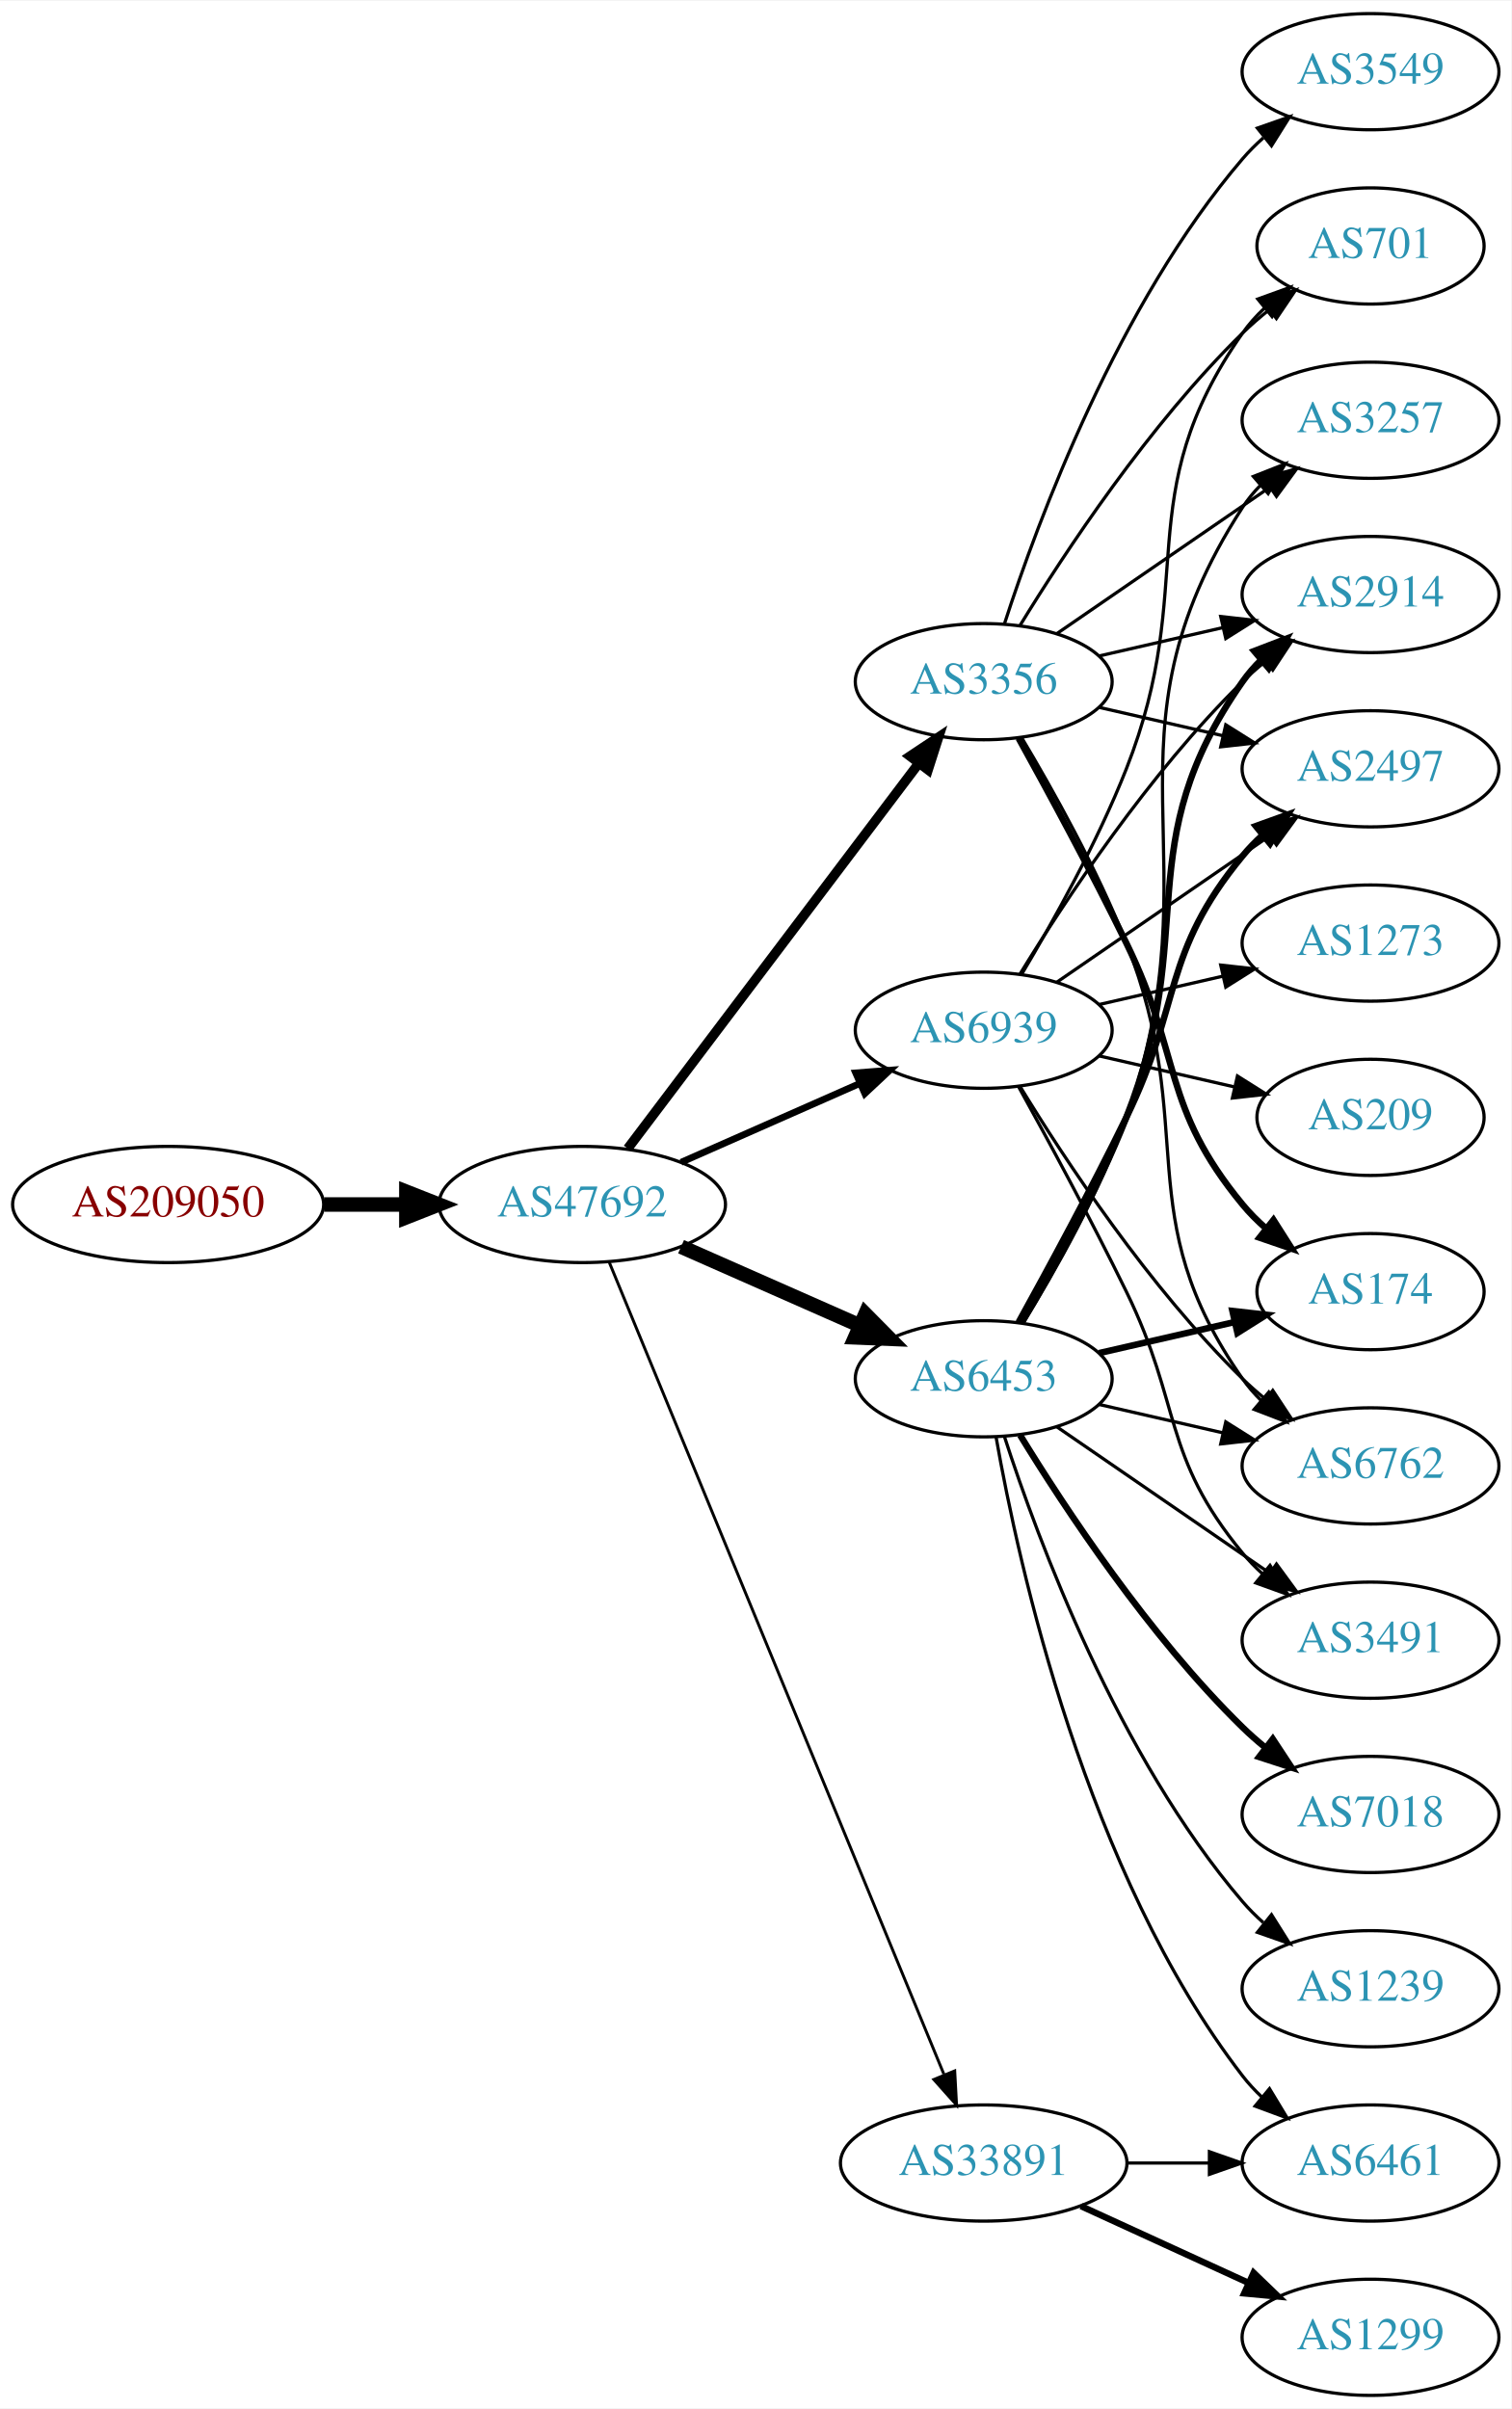
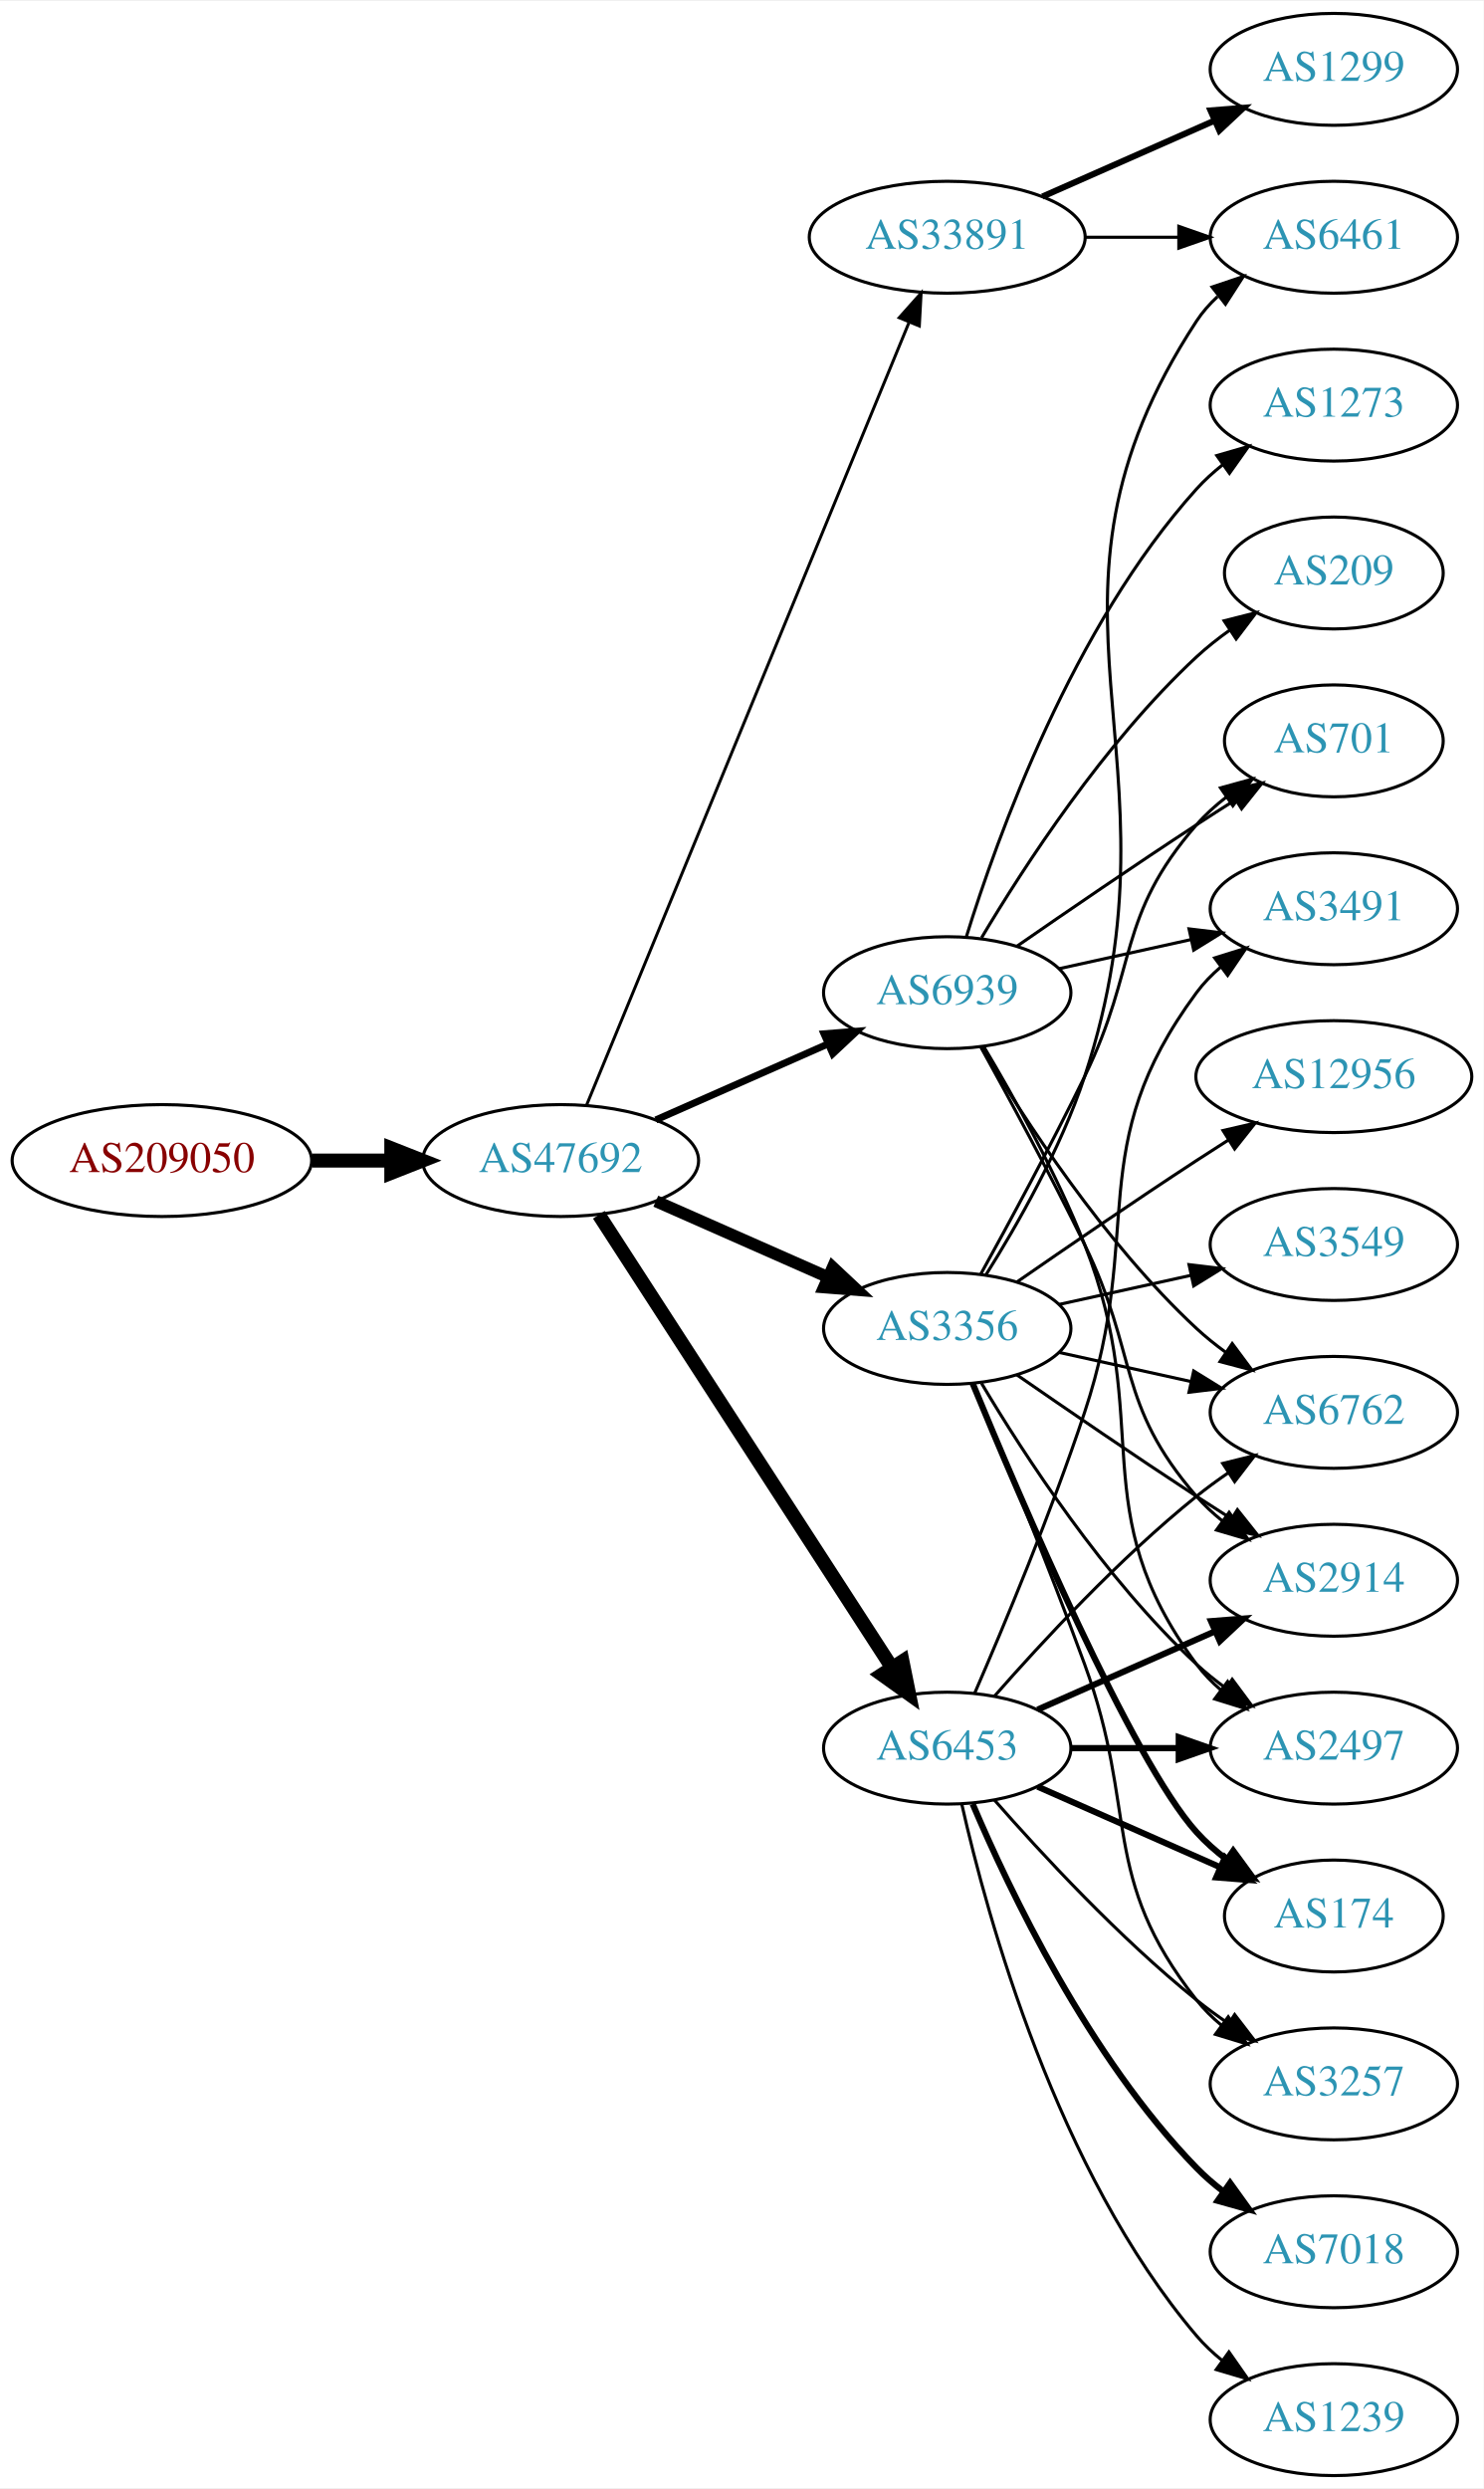
- <svg xmlns="http://www.w3.org/2000/svg" xmlns:xlink="http://www.w3.org/1999/xlink" width="468pt" height="746pt" viewBox="0.00 0.00 468.27 746.00">
-   <g id="graph0" class="graph" transform="scale(1 1) rotate(0) translate(4 742)">
-     <polygon fill="white" stroke="none" points="-4,4 -4,-742 464.269,-742 464.269,4 -4,4" />
+ <svg xmlns="http://www.w3.org/2000/svg" xmlns:xlink="http://www.w3.org/1999/xlink" width="477pt" height="800pt" viewBox="0.00 0.00 477.37 800.00">
+   <g id="graph0" class="graph" transform="scale(1 1) rotate(0) translate(4 796)">
+     <polygon fill="white" stroke="none" points="-4,4 -4,-796 473.368,-796 473.368,4 -4,4" />
    <g id="node1" class="node">
      <g id="a_node1">
        <a xlink:href="/asn/209050" xlink:title="AS209050 ~ Digimagical GmbH [AT]">
-           <ellipse fill="#ffffff" stroke="black" cx="48.096" cy="-369" rx="48.192" ry="18" />
-           <text text-anchor="middle" x="48.096" y="-365.3" font-family="Times,serif" font-size="14.00" fill="#880000">AS209050</text>
+           <ellipse fill="#ffffff" stroke="black" cx="48.096" cy="-423" rx="48.192" ry="18" />
+           <text text-anchor="middle" x="48.096" y="-419.3" font-family="Times,serif" font-size="14.00" fill="#880000">AS209050</text>
        </a>
      </g>
    </g>
    <g id="node2" class="node">
      <g id="a_node2">
        <a xlink:href="/asn/47692" xlink:title="AS47692 ~ Nessus GmbH [AT]">
-           <ellipse fill="#ffffff" stroke="black" cx="176.388" cy="-369" rx="44.393" ry="18" />
-           <text text-anchor="middle" x="176.388" y="-365.3" font-family="Times,serif" font-size="14.00" fill="#2c94b3">AS47692</text>
+           <ellipse fill="#ffffff" stroke="black" cx="176.388" cy="-423" rx="44.393" ry="18" />
+           <text text-anchor="middle" x="176.388" y="-419.3" font-family="Times,serif" font-size="14.00" fill="#2c94b3">AS47692</text>
        </a>
      </g>
    </g>
    <g id="edge1" class="edge">
-       <path fill="none" stroke="black" stroke-width="4.5" d="M96.481,-369C104.742,-369 113.386,-369 121.799,-369" />
-       <polygon fill="black" stroke="black" stroke-width="4.5" points="121.904,-372.938 131.904,-369 121.904,-365.063 121.904,-372.938" />
+       <path fill="none" stroke="black" stroke-width="4.5" d="M96.481,-423C104.742,-423 113.386,-423 121.799,-423" />
+       <polygon fill="black" stroke="black" stroke-width="4.5" points="121.904,-426.938 131.904,-423 121.904,-419.063 121.904,-426.938" />
    </g>
    <g id="node3" class="node">
      <g id="a_node3">
-         <a xlink:href="/asn/3356" xlink:title="AS3356 ~ Level 3 Parent, LLC [US]">
-           <ellipse fill="#ffffff" stroke="black" cx="300.78" cy="-531" rx="39.794" ry="18" />
-           <text text-anchor="middle" x="300.78" y="-527.3" font-family="Times,serif" font-size="14.00" fill="#2c94b3">AS3356</text>
+         <a xlink:href="/asn/33891" xlink:title="AS33891 ~ CORE-BACKBONE GMBH GLOBAL NETWORK [DE]">
+           <ellipse fill="#ffffff" stroke="black" cx="300.78" cy="-720" rx="44.393" ry="18" />
+           <text text-anchor="middle" x="300.78" y="-716.3" font-family="Times,serif" font-size="14.00" fill="#2c94b3">AS33891</text>
        </a>
      </g>
    </g>
    <g id="edge2" class="edge">
-       <path fill="none" stroke="black" stroke-width="3" d="M190.486,-386.337C212.11,-414.96 255.381,-472.233 280.504,-505.486" />
-       <polygon fill="black" stroke="black" stroke-width="3" points="277.955,-507.919 286.776,-513.788 283.54,-503.699 277.955,-507.919" />
+       <path fill="none" stroke="black" stroke-width="0.964" d="M184.677,-440.689C205.207,-490.507 263.62,-632.254 288.421,-692.436" />
+       <polygon fill="black" stroke="black" stroke-width="0.964" points="285.327,-694.116 292.373,-702.028 291.799,-691.449 285.327,-694.116" />
    </g>
    <g id="node4" class="node">
      <g id="a_node4">
-         <a xlink:href="/asn/33891" xlink:title="AS33891 ~ CORE-BACKBONE GMBH GLOBAL NETWORK [DE]">
-           <ellipse fill="#ffffff" stroke="black" cx="300.78" cy="-72" rx="44.393" ry="18" />
-           <text text-anchor="middle" x="300.78" y="-68.3" font-family="Times,serif" font-size="14.00" fill="#2c94b3">AS33891</text>
+         <a xlink:href="/asn/6453" xlink:title="AS6453 ~ TATA COMMUNICATIONS (AMERICA) INC [US]">
+           <ellipse fill="#ffffff" stroke="black" cx="300.78" cy="-234" rx="39.794" ry="18" />
+           <text text-anchor="middle" x="300.78" y="-230.3" font-family="Times,serif" font-size="14.00" fill="#2c94b3">AS6453</text>
        </a>
      </g>
    </g>
    <g id="edge3" class="edge">
-       <path fill="none" stroke="black" stroke-width="0.9" d="M184.677,-351.311C205.207,-301.493 263.62,-159.746 288.421,-99.564" />
-       <polygon fill="black" stroke="black" stroke-width="0.9" points="291.799,-100.551 292.373,-89.972 285.327,-97.884 291.799,-100.551" />
+       <path fill="none" stroke="black" stroke-width="4.5" d="M188.683,-405.558C210.268,-372.225 257.484,-299.314 282.856,-260.134" />
+       <polygon fill="black" stroke="black" stroke-width="4.5" points="286.381,-261.934 288.512,-251.4 279.771,-257.653 286.381,-261.934" />
    </g>
    <g id="node5" class="node">
      <g id="a_node5">
-         <a xlink:href="/asn/6453" xlink:title="AS6453 ~ TATA COMMUNICATIONS (AMERICA) INC [US]">
-           <ellipse fill="#ffffff" stroke="black" cx="300.78" cy="-315" rx="39.794" ry="18" />
-           <text text-anchor="middle" x="300.78" y="-311.3" font-family="Times,serif" font-size="14.00" fill="#2c94b3">AS6453</text>
+         <a xlink:href="/asn/3356" xlink:title="AS3356 ~ Level 3 Parent, LLC [US]">
+           <ellipse fill="#ffffff" stroke="black" cx="300.78" cy="-369" rx="39.794" ry="18" />
+           <text text-anchor="middle" x="300.78" y="-365.3" font-family="Times,serif" font-size="14.00" fill="#2c94b3">AS3356</text>
        </a>
      </g>
    </g>
    <g id="edge4" class="edge">
-       <path fill="none" stroke="black" stroke-width="4.5" d="M207.015,-355.928C223.61,-348.607 244.469,-339.403 262.203,-331.579" />
-       <polygon fill="black" stroke="black" stroke-width="4.5" points="264.126,-335.034 271.686,-327.395 260.948,-327.829 264.126,-335.034" />
+       <path fill="none" stroke="black" stroke-width="3.857" d="M207.015,-409.928C223.61,-402.607 244.469,-393.403 262.203,-385.579" />
+       <polygon fill="black" stroke="black" stroke-width="3.857" points="263.95,-388.634 271.686,-381.395 261.124,-382.23 263.95,-388.634" />
    </g>
    <g id="node6" class="node">
      <g id="a_node6">
        <a xlink:href="/asn/6939" xlink:title="AS6939 ~ Hurricane Electric LLC [US]">
-           <ellipse fill="#ffffff" stroke="black" cx="300.78" cy="-423" rx="39.794" ry="18" />
-           <text text-anchor="middle" x="300.78" y="-419.3" font-family="Times,serif" font-size="14.00" fill="#2c94b3">AS6939</text>
+           <ellipse fill="#ffffff" stroke="black" cx="300.78" cy="-477" rx="39.794" ry="18" />
+           <text text-anchor="middle" x="300.78" y="-473.3" font-family="Times,serif" font-size="14.00" fill="#2c94b3">AS6939</text>
        </a>
      </g>
    </g>
    <g id="edge5" class="edge">
-       <path fill="none" stroke="black" stroke-width="2.1" d="M207.015,-382.072C223.61,-389.393 244.469,-398.597 262.203,-406.421" />
-       <polygon fill="black" stroke="black" stroke-width="2.1" points="261.124,-409.77 271.686,-410.605 263.95,-403.366 261.124,-409.77" />
+       <path fill="none" stroke="black" stroke-width="2.25" d="M207.015,-436.072C223.61,-443.393 244.469,-452.597 262.203,-460.421" />
+       <polygon fill="black" stroke="black" stroke-width="2.25" points="261.124,-463.77 271.686,-464.605 263.95,-457.366 261.124,-463.77" />
    </g>
    <g id="node7" class="node">
      <g id="a_node7">
-         <a xlink:href="/asn/6762" xlink:title="AS6762 ~ TELECOM ITALIA SPARKLE S.p.A. [IT]">
-           <ellipse fill="#ffffff" stroke="black" cx="420.622" cy="-288" rx="39.794" ry="18" />
-           <text text-anchor="middle" x="420.622" y="-284.3" font-family="Times,serif" font-size="14.00" fill="#2c94b3">AS6762</text>
+         <a xlink:href="/asn/1299" xlink:title="AS1299 ~ Telia Carrier [EU]">
+           <ellipse fill="#ffffff" stroke="black" cx="425.172" cy="-774" rx="39.794" ry="18" />
+           <text text-anchor="middle" x="425.172" y="-770.3" font-family="Times,serif" font-size="14.00" fill="#2c94b3">AS1299</text>
        </a>
      </g>
    </g>
    <g id="edge6" class="edge">
-       <path fill="none" stroke="black" d="M312.603,-513.546C322.176,-497.509 335.98,-472.835 344.976,-450 367.735,-392.224 345.362,-365.869 380.976,-315 382.648,-312.611 384.603,-310.365 386.73,-308.267" />
-       <polygon fill="black" stroke="black" points="389.095,-310.851 394.463,-301.716 384.57,-305.51 389.095,-310.851" />
+       <path fill="none" stroke="black" stroke-width="2" d="M331.407,-733.072C348.002,-740.393 368.861,-749.597 386.595,-757.421" />
+       <polygon fill="black" stroke="black" stroke-width="2" points="385.516,-760.77 396.078,-761.605 388.342,-754.366 385.516,-760.77" />
    </g>
    <g id="node8" class="node">
      <g id="a_node8">
-         <a xlink:href="/asn/701" xlink:title="AS701 ~ UUNET [US]">
-           <ellipse fill="#ffffff" stroke="black" cx="420.622" cy="-666" rx="35.194" ry="18" />
-           <text text-anchor="middle" x="420.622" y="-662.3" font-family="Times,serif" font-size="14.00" fill="#2c94b3">AS701</text>
+         <a xlink:href="/asn/6461" xlink:title="AS6461 ~ Zayo Bandwidth [US]">
+           <ellipse fill="#ffffff" stroke="black" cx="425.172" cy="-720" rx="39.794" ry="18" />
+           <text text-anchor="middle" x="425.172" y="-716.3" font-family="Times,serif" font-size="14.00" fill="#2c94b3">AS6461</text>
        </a>
      </g>
    </g>
    <g id="edge7" class="edge">
-       <path fill="none" stroke="black" d="M312.045,-548.44C325.854,-570.991 352.043,-610.722 380.976,-639 383.511,-641.478 386.295,-643.89 389.17,-646.188" />
-       <polygon fill="black" stroke="black" points="387.279,-649.144 397.387,-652.321 391.466,-643.535 387.279,-649.144" />
+       <path fill="none" stroke="black" d="M345.275,-720C354.964,-720 365.301,-720 375.194,-720" />
+       <polygon fill="black" stroke="black" points="375.296,-723.5 385.296,-720 375.296,-716.5 375.296,-723.5" />
    </g>
    <g id="node9" class="node">
      <g id="a_node9">
-         <a xlink:href="/asn/3257" xlink:title="AS3257 ~ GTT [DE]">
-           <ellipse fill="#ffffff" stroke="black" cx="420.622" cy="-612" rx="39.794" ry="18" />
-           <text text-anchor="middle" x="420.622" y="-608.3" font-family="Times,serif" font-size="14.00" fill="#2c94b3">AS3257</text>
+         <a xlink:href="/asn/6762" xlink:title="AS6762 ~ TELECOM ITALIA SPARKLE S.p.A. [IT]">
+           <ellipse fill="#ffffff" stroke="black" cx="425.172" cy="-342" rx="39.794" ry="18" />
+           <text text-anchor="middle" x="425.172" y="-338.3" font-family="Times,serif" font-size="14.00" fill="#2c94b3">AS6762</text>
        </a>
      </g>
    </g>
    <g id="edge8" class="edge">
-       <path fill="none" stroke="black" d="M323.394,-545.857C341.882,-558.565 368.696,-576.995 389.326,-591.175" />
-       <polygon fill="black" stroke="black" points="387.522,-594.183 397.746,-596.963 391.488,-588.414 387.522,-594.183" />
+       <path fill="none" stroke="black" d="M315.932,-250.663C331.034,-267.894 356.155,-295.024 380.976,-315 384.231,-317.62 387.756,-320.192 391.341,-322.646" />
+       <polygon fill="black" stroke="black" points="389.429,-325.577 399.714,-328.121 393.26,-319.719 389.429,-325.577" />
    </g>
    <g id="node10" class="node">
      <g id="a_node10">
        <a xlink:href="/asn/2914" xlink:title="AS2914 ~ NTT America, Inc. [US]">
-           <ellipse fill="#ffffff" stroke="black" cx="420.622" cy="-558" rx="39.794" ry="18" />
-           <text text-anchor="middle" x="420.622" y="-554.3" font-family="Times,serif" font-size="14.00" fill="#2c94b3">AS2914</text>
+           <ellipse fill="#ffffff" stroke="black" cx="425.172" cy="-288" rx="39.794" ry="18" />
+           <text text-anchor="middle" x="425.172" y="-284.3" font-family="Times,serif" font-size="14.00" fill="#2c94b3">AS2914</text>
        </a>
      </g>
    </g>
    <g id="edge9" class="edge">
-       <path fill="none" stroke="black" d="M336.499,-538.955C348.499,-541.704 362.12,-544.825 374.812,-547.733" />
-       <polygon fill="black" stroke="black" points="374.215,-551.187 384.744,-550.009 375.778,-544.364 374.215,-551.187" />
+       <path fill="none" stroke="black" stroke-width="2" d="M329.859,-246.389C346.807,-253.866 368.604,-263.483 386.974,-271.588" />
+       <polygon fill="black" stroke="black" stroke-width="2" points="385.661,-274.834 396.223,-275.669 388.487,-268.43 385.661,-274.834" />
    </g>
    <g id="node11" class="node">
      <g id="a_node11">
-         <a xlink:href="/asn/3549" xlink:title="AS3549 ~ Level 3 Parent, LLC [US]">
-           <ellipse fill="#ffffff" stroke="black" cx="420.622" cy="-720" rx="39.794" ry="18" />
-           <text text-anchor="middle" x="420.622" y="-716.3" font-family="Times,serif" font-size="14.00" fill="#2c94b3">AS3549</text>
+         <a xlink:href="/asn/2497" xlink:title="AS2497 ~ Internet Initiative Japan Inc. [JP]">
+           <ellipse fill="#ffffff" stroke="black" cx="425.172" cy="-234" rx="39.794" ry="18" />
+           <text text-anchor="middle" x="425.172" y="-230.3" font-family="Times,serif" font-size="14.00" fill="#2c94b3">AS2497</text>
        </a>
      </g>
    </g>
    <g id="edge10" class="edge">
-       <path fill="none" stroke="black" d="M307.227,-548.991C317.541,-580.816 342.403,-647.927 380.976,-693 382.922,-695.274 385.1,-697.449 387.404,-699.507" />
-       <polygon fill="black" stroke="black" points="385.574,-702.524 395.573,-706.027 389.941,-697.053 385.574,-702.524" />
+       <path fill="none" stroke="black" stroke-width="2" d="M340.505,-234C351.444,-234 363.494,-234 374.961,-234" />
+       <polygon fill="black" stroke="black" stroke-width="2" points="375.278,-237.5 385.278,-234 375.278,-230.5 375.278,-237.5" />
    </g>
    <g id="node12" class="node">
      <g id="a_node12">
-         <a xlink:href="/asn/174" xlink:title="AS174 ~ Cogent Communications [US]">
-           <ellipse fill="#ffffff" stroke="black" cx="420.622" cy="-342" rx="35.194" ry="18" />
-           <text text-anchor="middle" x="420.622" y="-338.3" font-family="Times,serif" font-size="14.00" fill="#2c94b3">AS174</text>
+         <a xlink:href="/asn/3257" xlink:title="AS3257 ~ GTT [DE]">
+           <ellipse fill="#ffffff" stroke="black" cx="425.172" cy="-126" rx="39.794" ry="18" />
+           <text text-anchor="middle" x="425.172" y="-122.3" font-family="Times,serif" font-size="14.00" fill="#2c94b3">AS3257</text>
        </a>
      </g>
    </g>
    <g id="edge11" class="edge">
-       <path fill="none" stroke="black" stroke-width="2" d="M311.586,-513.491C320.591,-497.211 334.141,-472.199 344.976,-450 362.256,-414.597 355.911,-399.394 380.976,-369 383.111,-366.411 385.553,-363.959 388.15,-361.666" />
-       <polygon fill="black" stroke="black" stroke-width="2" points="390.558,-364.225 396.249,-355.288 386.227,-358.725 390.558,-364.225" />
+       <path fill="none" stroke="black" d="M315.932,-217.337C331.034,-200.106 356.155,-172.976 380.976,-153 384.231,-150.38 387.756,-147.808 391.341,-145.354" />
+       <polygon fill="black" stroke="black" points="393.26,-148.281 399.714,-139.879 389.429,-142.423 393.26,-148.281" />
    </g>
    <g id="node13" class="node">
      <g id="a_node13">
-         <a xlink:href="/asn/2497" xlink:title="AS2497 ~ Internet Initiative Japan Inc. [JP]">
-           <ellipse fill="#ffffff" stroke="black" cx="420.622" cy="-504" rx="39.794" ry="18" />
-           <text text-anchor="middle" x="420.622" y="-500.3" font-family="Times,serif" font-size="14.00" fill="#2c94b3">AS2497</text>
+         <a xlink:href="/asn/3491" xlink:title="AS3491 ~ PCCW Global, Inc. [US]">
+           <ellipse fill="#ffffff" stroke="black" cx="425.172" cy="-504" rx="39.794" ry="18" />
+           <text text-anchor="middle" x="425.172" y="-500.3" font-family="Times,serif" font-size="14.00" fill="#2c94b3">AS3491</text>
        </a>
      </g>
    </g>
    <g id="edge12" class="edge">
-       <path fill="none" stroke="black" d="M336.499,-523.045C348.499,-520.296 362.12,-517.175 374.812,-514.267" />
-       <polygon fill="black" stroke="black" points="375.778,-517.636 384.744,-511.991 374.215,-510.813 375.778,-517.636" />
+       <path fill="none" stroke="black" d="M309.63,-251.72C318.842,-272.918 334.223,-309.61 344.976,-342 364.541,-400.934 344.072,-427.059 380.976,-477 383.209,-480.023 385.892,-482.786 388.813,-485.293" />
+       <polygon fill="black" stroke="black" points="386.839,-488.186 396.956,-491.331 391.008,-482.563 386.839,-488.186" />
    </g>
    <g id="node14" class="node">
      <g id="a_node14">
-         <a xlink:href="/asn/1299" xlink:title="AS1299 ~ Telia Carrier [EU]">
-           <ellipse fill="#ffffff" stroke="black" cx="420.622" cy="-18" rx="39.794" ry="18" />
-           <text text-anchor="middle" x="420.622" y="-14.3" font-family="Times,serif" font-size="14.00" fill="#2c94b3">AS1299</text>
+         <a xlink:href="/asn/1239" xlink:title="AS1239 ~ Sprint [US]">
+           <ellipse fill="#ffffff" stroke="black" cx="425.172" cy="-18" rx="39.794" ry="18" />
+           <text text-anchor="middle" x="425.172" y="-14.3" font-family="Times,serif" font-size="14.00" fill="#2c94b3">AS1239</text>
        </a>
      </g>
    </g>
    <g id="edge13" class="edge">
-       <path fill="none" stroke="black" stroke-width="2" d="M330.909,-58.652C346.521,-51.498 365.918,-42.609 382.59,-34.969" />
-       <polygon fill="black" stroke="black" stroke-width="2" points="384.409,-37.986 392.042,-30.638 381.493,-31.622 384.409,-37.986" />
+       <path fill="none" stroke="black" d="M305.474,-215.925C313.613,-179.852 336.046,-97.86 380.976,-45 383.41,-42.136 386.227,-39.479 389.231,-37.039" />
+       <polygon fill="black" stroke="black" points="391.42,-39.776 397.492,-31.094 387.331,-34.095 391.42,-39.776" />
    </g>
    <g id="node15" class="node">
      <g id="a_node15">
-         <a xlink:href="/asn/6461" xlink:title="AS6461 ~ Zayo Bandwidth [US]">
-           <ellipse fill="#ffffff" stroke="black" cx="420.622" cy="-72" rx="39.794" ry="18" />
-           <text text-anchor="middle" x="420.622" y="-68.3" font-family="Times,serif" font-size="14.00" fill="#2c94b3">AS6461</text>
+         <a xlink:href="/asn/7018" xlink:title="AS7018 ~ AT&amp;T Services, Inc. [US]">
+           <ellipse fill="#ffffff" stroke="black" cx="425.172" cy="-72" rx="39.794" ry="18" />
+           <text text-anchor="middle" x="425.172" y="-68.3" font-family="Times,serif" font-size="14.00" fill="#2c94b3">AS7018</text>
        </a>
      </g>
    </g>
    <g id="edge14" class="edge">
-       <path fill="none" stroke="black" d="M344.991,-72C353.303,-72 362.066,-72 370.548,-72" />
-       <polygon fill="black" stroke="black" points="370.707,-75.5 380.707,-72 370.707,-68.5 370.707,-75.5" />
-     </g>
-     <g id="edge16" class="edge">
-       <path fill="none" stroke="black" d="M336.499,-307.045C348.499,-304.296 362.12,-301.175 374.812,-298.267" />
-       <polygon fill="black" stroke="black" points="375.778,-301.636 384.744,-295.991 374.215,-294.813 375.778,-301.636" />
-     </g>
-     <g id="edge18" class="edge">
-       <path fill="none" stroke="black" d="M313,-332.306C322.839,-348.244 336.812,-372.854 344.976,-396 373.417,-476.642 334.501,-513.222 380.976,-585 382.561,-587.448 384.453,-589.737 386.536,-591.864" />
-       <polygon fill="black" stroke="black" points="384.33,-594.584 394.186,-598.47 388.905,-589.285 384.33,-594.584" />
-     </g>
-     <g id="edge15" class="edge">
-       <path fill="none" stroke="black" stroke-width="2" d="M312.603,-332.454C322.176,-348.491 335.98,-373.165 344.976,-396 367.735,-453.776 345.362,-480.131 380.976,-531 382.648,-533.389 384.603,-535.635 386.73,-537.733" />
-       <polygon fill="black" stroke="black" stroke-width="2" points="384.57,-540.49 394.463,-544.284 389.095,-535.149 384.57,-540.49" />
-     </g>
-     <g id="edge21" class="edge">
-       <path fill="none" stroke="black" stroke-width="2" d="M336.499,-322.955C349.592,-325.955 364.614,-329.396 378.255,-332.522" />
-       <polygon fill="black" stroke="black" stroke-width="2" points="377.833,-336.016 388.362,-334.838 379.396,-329.193 377.833,-336.016" />
-     </g>
-     <g id="edge17" class="edge">
-       <path fill="none" stroke="black" stroke-width="2" d="M311.586,-332.509C320.591,-348.789 334.141,-373.801 344.976,-396 362.256,-431.403 355.911,-446.606 380.976,-477 382.831,-479.25 384.918,-481.396 387.137,-483.424" />
-       <polygon fill="black" stroke="black" stroke-width="2" points="385.072,-486.256 395.041,-489.844 389.485,-480.823 385.072,-486.256" />
-     </g>
-     <g id="edge23" class="edge">
-       <path fill="none" stroke="black" d="M304.598,-297.01C311.526,-257.565 332.482,-161.975 380.976,-99 382.755,-96.69 384.787,-94.5 386.968,-92.441" />
-       <polygon fill="black" stroke="black" points="389.324,-95.034 394.8,-85.964 384.863,-89.639 389.324,-95.034" />
+       <path fill="none" stroke="black" stroke-width="2" d="M308.97,-216.025C320.737,-188.318 346.312,-134.652 380.976,-99 383.596,-96.305 386.537,-93.761 389.619,-91.392" />
+       <polygon fill="black" stroke="black" stroke-width="2" points="391.795,-94.141 397.988,-85.545 387.786,-88.403 391.795,-94.141" />
    </g>
    <g id="node16" class="node">
      <g id="a_node16">
-         <a xlink:href="/asn/7018" xlink:title="AS7018 ~ AT&amp;T Services, Inc. [US]">
-           <ellipse fill="#ffffff" stroke="black" cx="420.622" cy="-180" rx="39.794" ry="18" />
-           <text text-anchor="middle" x="420.622" y="-176.3" font-family="Times,serif" font-size="14.00" fill="#2c94b3">AS7018</text>
-         </a>
-       </g>
+         <a xlink:href="/asn/174" xlink:title="AS174 ~ Cogent Communications [US]">
+           <ellipse fill="#ffffff" stroke="black" cx="425.172" cy="-180" rx="35.194" ry="18" />
+           <text text-anchor="middle" x="425.172" y="-176.3" font-family="Times,serif" font-size="14.00" fill="#2c94b3">AS174</text>
+         </a>
+       </g>
+     </g>
+     <g id="edge15" class="edge">
+       <path fill="none" stroke="black" stroke-width="2" d="M329.859,-221.611C347.288,-213.922 369.845,-203.969 388.528,-195.726" />
+       <polygon fill="black" stroke="black" stroke-width="2" points="390.162,-198.831 397.898,-191.592 387.336,-192.427 390.162,-198.831" />
+     </g>
+     <g id="edge22" class="edge">
+       <path fill="none" stroke="black" d="M313.227,-386.229C323.22,-402.114 337.29,-426.691 344.976,-450 379.164,-553.688 321.178,-601.653 380.976,-693 382.865,-695.886 385.181,-698.519 387.75,-700.909" />
+       <polygon fill="black" stroke="black" points="386.001,-703.983 396.042,-707.363 390.3,-698.459 386.001,-703.983" />
+     </g>
+     <g id="edge18" class="edge">
+       <path fill="none" stroke="black" d="M336.852,-361.263C350.04,-358.354 365.219,-355.005 379.185,-351.924" />
+       <polygon fill="black" stroke="black" points="380.083,-355.31 389.094,-349.738 378.575,-348.475 380.083,-355.31" />
+     </g>
+     <g id="edge17" class="edge">
+       <path fill="none" stroke="black" d="M323.137,-354.099C338.988,-343.123 361.191,-327.921 380.976,-315 384.558,-312.661 388.328,-310.241 392.089,-307.856" />
+       <polygon fill="black" stroke="black" points="394.151,-310.693 400.749,-302.404 390.422,-304.769 394.151,-310.693" />
+     </g>
+     <g id="edge23" class="edge">
+       <path fill="none" stroke="black" d="M311.826,-351.329C325.397,-328.528 351.329,-288.528 380.976,-261 383.882,-258.301 387.096,-255.72 390.42,-253.297" />
+       <polygon fill="black" stroke="black" points="392.479,-256.13 398.798,-247.625 388.555,-250.333 392.479,-256.13" />
    </g>
    <g id="edge19" class="edge">
-       <path fill="none" stroke="black" stroke-width="2" d="M312.045,-297.56C325.854,-275.009 352.043,-235.278 380.976,-207 383.116,-204.908 385.433,-202.863 387.833,-200.894" />
-       <polygon fill="black" stroke="black" stroke-width="2" points="390.343,-203.382 396.175,-194.536 386.1,-197.815 390.343,-203.382" />
+       <path fill="none" stroke="black" d="M309.288,-351.161C318.172,-329.848 333.238,-293.046 344.976,-261 362.378,-213.49 349.677,-192.754 380.976,-153 383.301,-150.047 386.044,-147.33 389.004,-144.853" />
+       <polygon fill="black" stroke="black" points="391.196,-147.585 397.2,-138.855 387.063,-141.936 391.196,-147.585" />
+     </g>
+     <g id="edge20" class="edge">
+       <path fill="none" stroke="black" stroke-width="2" d="M308.938,-351.367C324.199,-314.342 360.229,-230.024 380.976,-207 383.84,-203.822 387.164,-200.881 390.672,-198.2" />
+       <polygon fill="black" stroke="black" stroke-width="2" points="392.804,-200.982 399.061,-192.431 388.838,-195.214 392.804,-200.982" />
    </g>
    <g id="node17" class="node">
      <g id="a_node17">
-         <a xlink:href="/asn/3491" xlink:title="AS3491 ~ PCCW Global, Inc. [US]">
-           <ellipse fill="#ffffff" stroke="black" cx="420.622" cy="-234" rx="39.794" ry="18" />
-           <text text-anchor="middle" x="420.622" y="-230.3" font-family="Times,serif" font-size="14.00" fill="#2c94b3">AS3491</text>
-         </a>
-       </g>
-     </g>
-     <g id="edge20" class="edge">
-       <path fill="none" stroke="black" d="M323.394,-300.143C341.882,-287.435 368.696,-269.005 389.326,-254.825" />
-       <polygon fill="black" stroke="black" points="391.488,-257.586 397.746,-249.037 387.522,-251.817 391.488,-257.586" />
+         <a xlink:href="/asn/3549" xlink:title="AS3549 ~ Level 3 Parent, LLC [US]">
+           <ellipse fill="#ffffff" stroke="black" cx="425.172" cy="-396" rx="39.794" ry="18" />
+           <text text-anchor="middle" x="425.172" y="-392.3" font-family="Times,serif" font-size="14.00" fill="#2c94b3">AS3549</text>
+         </a>
+       </g>
+     </g>
+     <g id="edge16" class="edge">
+       <path fill="none" stroke="black" d="M336.852,-376.737C350.04,-379.646 365.219,-382.995 379.185,-386.076" />
+       <polygon fill="black" stroke="black" points="378.575,-389.525 389.094,-388.262 380.083,-382.69 378.575,-389.525" />
    </g>
    <g id="node18" class="node">
      <g id="a_node18">
-         <a xlink:href="/asn/1239" xlink:title="AS1239 ~ Sprint [US]">
-           <ellipse fill="#ffffff" stroke="black" cx="420.622" cy="-126" rx="39.794" ry="18" />
-           <text text-anchor="middle" x="420.622" y="-122.3" font-family="Times,serif" font-size="14.00" fill="#2c94b3">AS1239</text>
-         </a>
-       </g>
-     </g>
-     <g id="edge22" class="edge">
-       <path fill="none" stroke="black" d="M307.227,-297.009C317.541,-265.184 342.403,-198.073 380.976,-153 382.922,-150.726 385.1,-148.551 387.404,-146.493" />
-       <polygon fill="black" stroke="black" points="389.941,-148.947 395.573,-139.973 385.574,-143.476 389.941,-148.947" />
-     </g>
-     <g id="edge27" class="edge">
-       <path fill="none" stroke="black" d="M312.045,-405.56C325.854,-383.009 352.043,-343.278 380.976,-315 383.116,-312.908 385.433,-310.863 387.833,-308.894" />
-       <polygon fill="black" stroke="black" points="390.343,-311.382 396.175,-302.536 386.1,-305.815 390.343,-311.382" />
-     </g>
-     <g id="edge29" class="edge">
-       <path fill="none" stroke="black" d="M312.603,-440.454C322.176,-456.491 335.98,-481.165 344.976,-504 367.735,-561.776 345.362,-588.131 380.976,-639 382.9,-641.749 385.2,-644.31 387.705,-646.673" />
-       <polygon fill="black" stroke="black" points="385.701,-649.555 395.666,-653.156 390.122,-644.127 385.701,-649.555" />
-     </g>
-     <g id="edge28" class="edge">
-       <path fill="none" stroke="black" d="M312.045,-440.44C325.854,-462.991 352.043,-502.722 380.976,-531 383.116,-533.092 385.433,-535.137 387.833,-537.106" />
-       <polygon fill="black" stroke="black" points="386.1,-540.185 396.175,-543.464 390.343,-534.618 386.1,-540.185" />
-     </g>
-     <g id="edge24" class="edge">
-       <path fill="none" stroke="black" d="M323.394,-437.857C341.882,-450.565 368.696,-468.995 389.326,-483.175" />
-       <polygon fill="black" stroke="black" points="387.522,-486.183 397.746,-488.963 391.488,-480.414 387.522,-486.183" />
-     </g>
-     <g id="edge25" class="edge">
-       <path fill="none" stroke="black" d="M311.586,-405.491C320.591,-389.211 334.141,-364.199 344.976,-342 362.256,-306.597 355.911,-291.394 380.976,-261 382.831,-258.75 384.918,-256.604 387.137,-254.576" />
-       <polygon fill="black" stroke="black" points="389.485,-257.177 395.041,-248.156 385.072,-251.744 389.485,-257.177" />
+         <a xlink:href="/asn/701" xlink:title="AS701 ~ UUNET [US]">
+           <ellipse fill="#ffffff" stroke="black" cx="425.172" cy="-558" rx="35.194" ry="18" />
+           <text text-anchor="middle" x="425.172" y="-554.3" font-family="Times,serif" font-size="14.00" fill="#2c94b3">AS701</text>
+         </a>
+       </g>
+     </g>
+     <g id="edge21" class="edge">
+       <path fill="none" stroke="black" d="M311.586,-386.509C320.591,-402.789 334.141,-427.801 344.976,-450 362.256,-485.403 355.142,-501.258 380.976,-531 383.781,-534.23 387.069,-537.203 390.556,-539.902" />
+       <polygon fill="black" stroke="black" points="388.708,-542.879 398.923,-545.69 392.691,-537.122 388.708,-542.879" />
    </g>
    <g id="node19" class="node">
      <g id="a_node19">
-         <a xlink:href="/asn/1273" xlink:title="AS1273 ~ Vodafone Group PLC [EU]">
-           <ellipse fill="#ffffff" stroke="black" cx="420.622" cy="-450" rx="39.794" ry="18" />
-           <text text-anchor="middle" x="420.622" y="-446.3" font-family="Times,serif" font-size="14.00" fill="#2c94b3">AS1273</text>
-         </a>
-       </g>
+         <a xlink:href="/asn/12956" xlink:title="AS12956 ~ TELXIUS [ES]">
+           <ellipse fill="#ffffff" stroke="black" cx="425.172" cy="-450" rx="44.393" ry="18" />
+           <text text-anchor="middle" x="425.172" y="-446.3" font-family="Times,serif" font-size="14.00" fill="#2c94b3">AS12956</text>
+         </a>
+       </g>
+     </g>
+     <g id="edge24" class="edge">
+       <path fill="none" stroke="black" d="M323.137,-383.901C338.988,-394.877 361.191,-410.079 380.976,-423 384.296,-425.169 387.779,-427.406 391.265,-429.621" />
+       <polygon fill="black" stroke="black" points="389.521,-432.66 399.847,-435.032 393.254,-426.738 389.521,-432.66" />
+     </g>
+     <g id="edge31" class="edge">
+       <path fill="none" stroke="black" d="M311.826,-459.329C325.397,-436.528 351.329,-396.528 380.976,-369 383.882,-366.301 387.096,-363.72 390.42,-361.297" />
+       <polygon fill="black" stroke="black" points="392.479,-364.13 398.798,-355.625 388.555,-358.333 392.479,-364.13" />
+     </g>
+     <g id="edge28" class="edge">
+       <path fill="none" stroke="black" d="M311.586,-459.491C320.591,-443.211 334.141,-418.199 344.976,-396 362.256,-360.597 355.142,-344.742 380.976,-315 383.441,-312.162 386.277,-309.523 389.295,-307.094" />
+       <polygon fill="black" stroke="black" points="391.482,-309.833 397.573,-301.164 387.405,-304.142 391.482,-309.833" />
    </g>
    <g id="edge26" class="edge">
-       <path fill="none" stroke="black" d="M336.499,-430.955C348.499,-433.704 362.12,-436.825 374.812,-439.733" />
-       <polygon fill="black" stroke="black" points="374.215,-443.187 384.744,-442.009 375.778,-436.364 374.215,-443.187" />
+       <path fill="none" stroke="black" d="M312.603,-459.546C322.176,-443.509 335.98,-418.835 344.976,-396 367.735,-338.224 344.072,-310.941 380.976,-261 383.209,-257.977 385.892,-255.214 388.813,-252.707" />
+       <polygon fill="black" stroke="black" points="391.008,-255.437 396.956,-246.669 386.839,-249.814 391.008,-255.437" />
+     </g>
+     <g id="edge29" class="edge">
+       <path fill="none" stroke="black" d="M336.852,-484.737C350.04,-487.646 365.219,-490.995 379.185,-494.076" />
+       <polygon fill="black" stroke="black" points="378.575,-497.525 389.094,-496.262 380.083,-490.69 378.575,-497.525" />
+     </g>
+     <g id="edge30" class="edge">
+       <path fill="none" stroke="black" d="M323.137,-491.901C338.988,-502.877 361.191,-518.079 380.976,-531 385.021,-533.642 389.306,-536.385 393.545,-539.067" />
+       <polygon fill="black" stroke="black" points="391.76,-542.079 402.09,-544.432 395.482,-536.15 391.76,-542.079" />
    </g>
    <g id="node20" class="node">
      <g id="a_node20">
+         <a xlink:href="/asn/1273" xlink:title="AS1273 ~ Vodafone Group PLC [EU]">
+           <ellipse fill="#ffffff" stroke="black" cx="425.172" cy="-666" rx="39.794" ry="18" />
+           <text text-anchor="middle" x="425.172" y="-662.3" font-family="Times,serif" font-size="14.00" fill="#2c94b3">AS1273</text>
+         </a>
+       </g>
+     </g>
+     <g id="edge25" class="edge">
+       <path fill="none" stroke="black" d="M306.918,-494.94C316.82,-526.979 341.158,-594.812 380.976,-639 383.492,-641.792 386.363,-644.401 389.402,-646.812" />
+       <polygon fill="black" stroke="black" points="387.531,-649.776 397.71,-652.715 391.586,-644.07 387.531,-649.776" />
+     </g>
+     <g id="node21" class="node">
+       <g id="a_node21">
        <a xlink:href="/asn/209" xlink:title="AS209 ~ CenturyLink Communications, LLC [US]">
-           <ellipse fill="#ffffff" stroke="black" cx="420.622" cy="-396" rx="35.194" ry="18" />
-           <text text-anchor="middle" x="420.622" y="-392.3" font-family="Times,serif" font-size="14.00" fill="#2c94b3">AS209</text>
-         </a>
-       </g>
-     </g>
-     <g id="edge30" class="edge">
-       <path fill="none" stroke="black" d="M336.499,-415.045C349.592,-412.045 364.614,-408.604 378.255,-405.478" />
-       <polygon fill="black" stroke="black" points="379.396,-408.807 388.362,-403.162 377.833,-401.984 379.396,-408.807" />
+           <ellipse fill="#ffffff" stroke="black" cx="425.172" cy="-612" rx="35.194" ry="18" />
+           <text text-anchor="middle" x="425.172" y="-608.3" font-family="Times,serif" font-size="14.00" fill="#2c94b3">AS209</text>
+         </a>
+       </g>
+     </g>
+     <g id="edge27" class="edge">
+       <path fill="none" stroke="black" d="M311.826,-494.671C325.397,-517.472 351.329,-557.472 380.976,-585 384.273,-588.061 387.965,-590.972 391.766,-593.672" />
+       <polygon fill="black" stroke="black" points="389.877,-596.619 400.148,-599.22 393.741,-590.781 389.877,-596.619" />
    </g>
  </g>
</svg>
